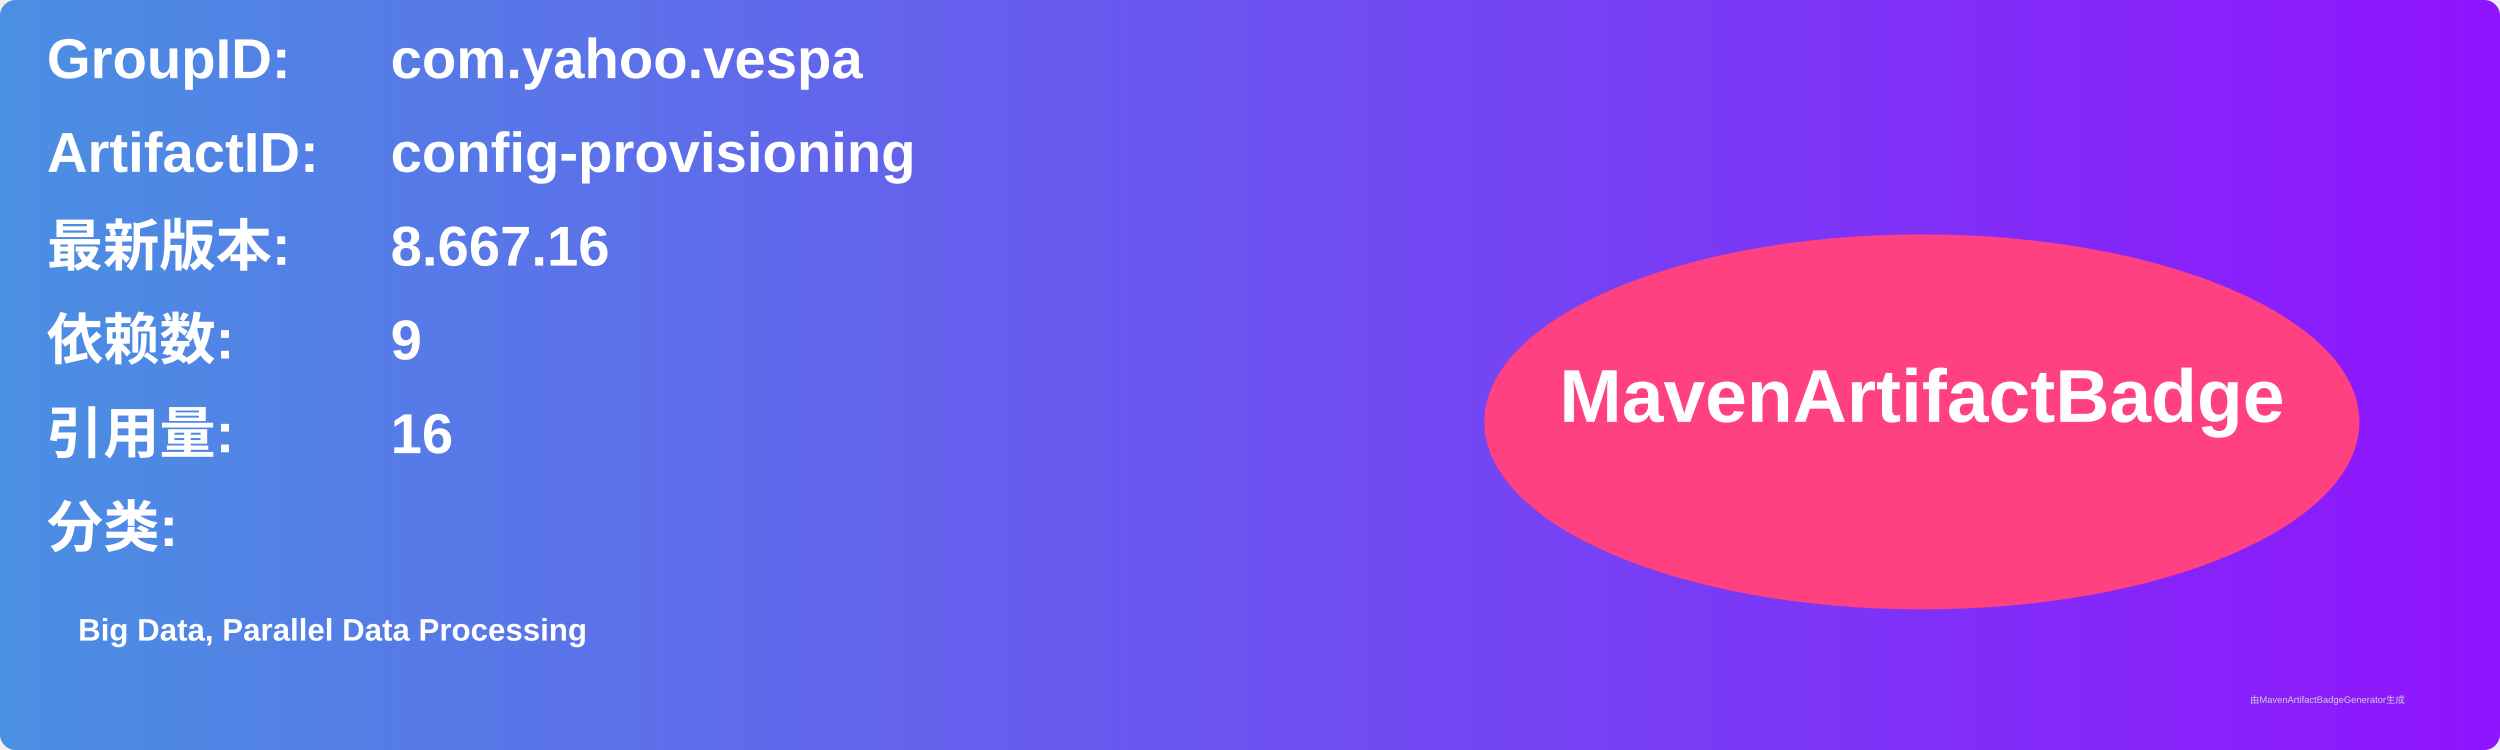
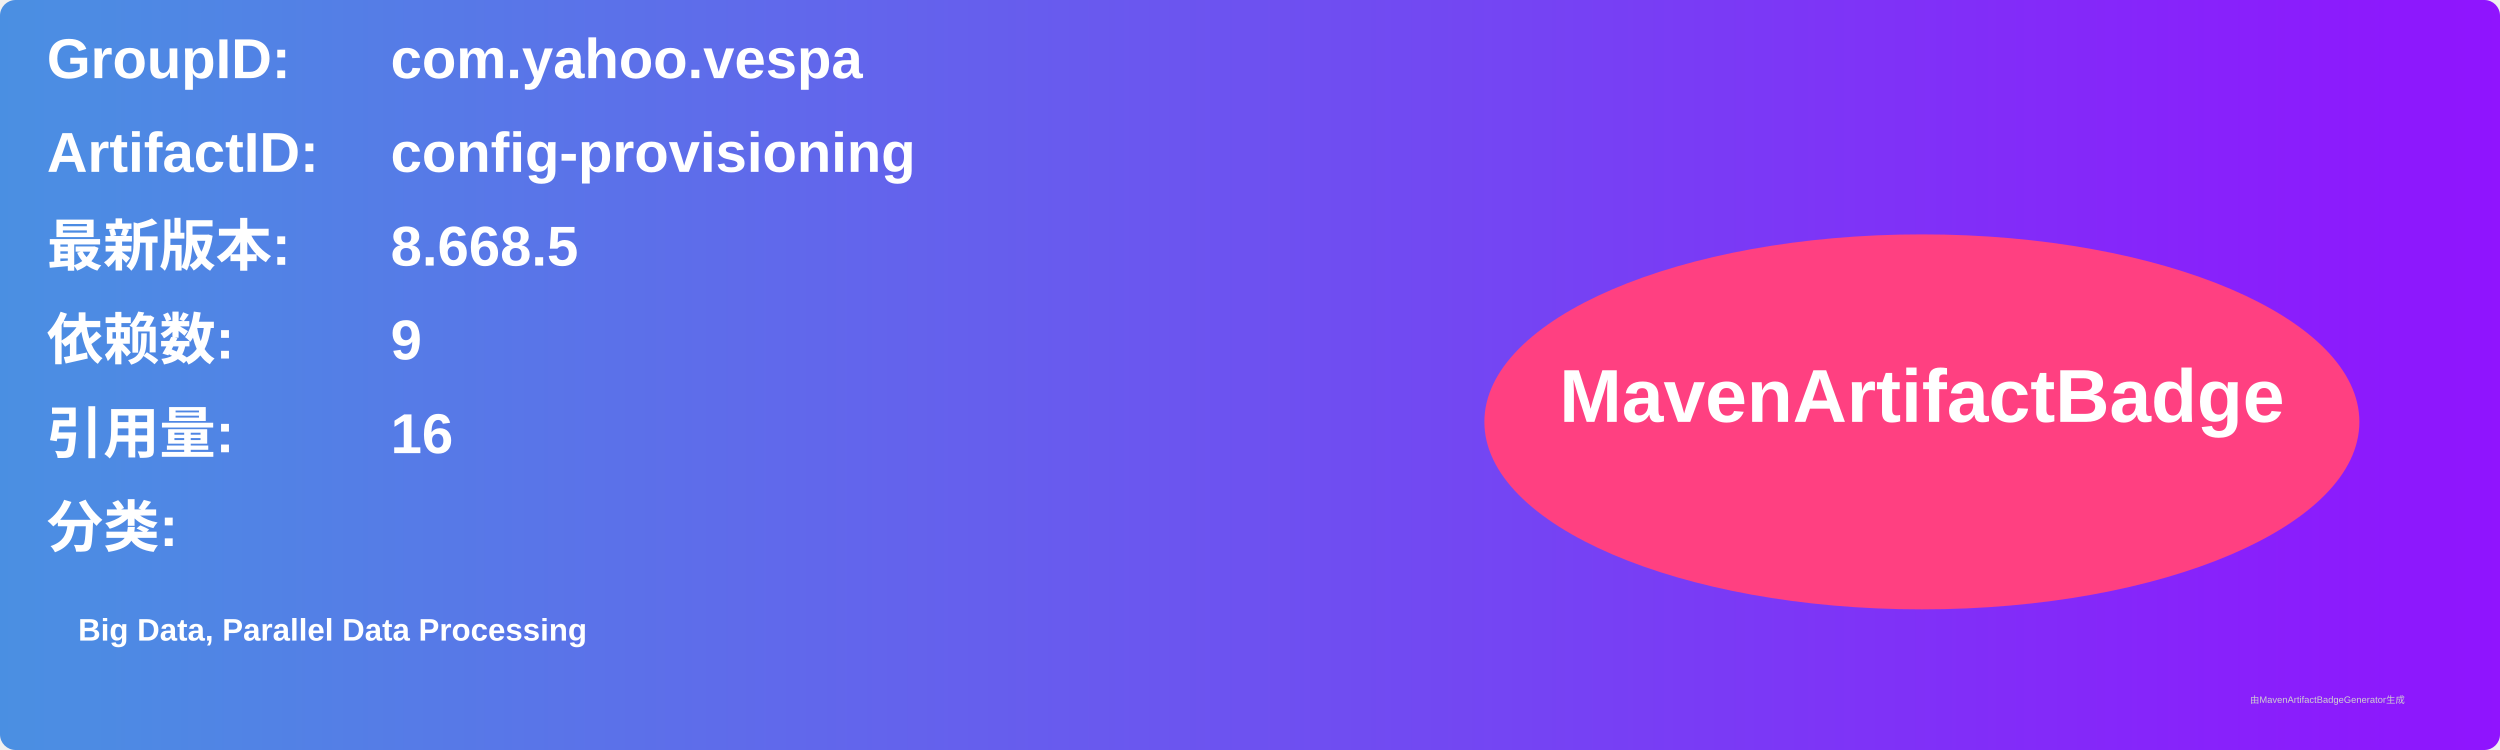
<svg xmlns="http://www.w3.org/2000/svg" width="800" height="240" viewBox="0 0 800 240">
  <linearGradient id="grad" x1="0%" y1="0%" x2="100%" y2="0%">
    <stop offset="0%" stop-color="#4a90e2" />
    <stop offset="100%" stop-color="#9013fe" />
  </linearGradient>
  <rect width="100%" height="100%" rx="5" ry="5" fill="url(#grad)" />
  <g transform="translate(15, 15)">
    <text x="0" y="10" font-family="Arial" font-size="18" fill="white" font-weight="bold" width="260">GroupID:</text>
    <text x="110" y="10" font-family="Arial" font-size="18" fill="white" font-weight="bold" width="460">com.yahoo.vespa</text>
    <text x="0" y="40" font-family="Arial" font-size="18" fill="white" font-weight="bold" width="260">ArtifactID:</text>
    <text x="110" y="40" font-family="Arial" font-size="18" fill="white" font-weight="bold" width="460">config-provisioning</text>
    <text x="0" y="70" font-family="Arial" font-size="18" fill="white" font-weight="bold">最新版本:</text>
    <text x="110" y="70" font-family="Arial" font-size="18" fill="white" font-weight="bold">
-       <tspan font-weight="bold">8.667.16</tspan>
+       <tspan font-weight="bold">8.668.5</tspan>
    </text>
    <text x="0" y="100" font-family="Arial" font-size="18" fill="white" font-weight="bold">依赖数: </text>
    <text x="110" y="100" font-family="Arial" font-size="18" fill="white">
      <tspan font-weight="bold">9</tspan>
    </text>
    <text x="0" y="130" font-family="Arial" font-size="18" fill="white" font-weight="bold">引用量: </text>
    <text x="110" y="130" font-family="Arial" font-size="18" fill="white">
      <tspan font-weight="bold">16</tspan>
    </text>
    <text x="0" y="160" font-family="Arial" font-size="18" fill="white" font-weight="bold">分类:</text>
    <text x="10" y="190" font-family="Arial" font-size="10" fill="white">
      <tspan font-weight="bold">Big Data, Parallel Data Processing</tspan>
    </text>
    <ellipse cx="600" cy="120" rx="140" ry="60" fill="#ff4081" />
    <text x="600" y="120" text-anchor="middle" font-family="Arial" font-size="24" fill="white" font-weight="bold">MavenArtifactBadge</text>
  </g>
  <text x="720" y="225" font-family="Arial" font-size="3" fill="#d0d0d0">由MavenArtifactBadgeGenerator生成</text>
</svg>
